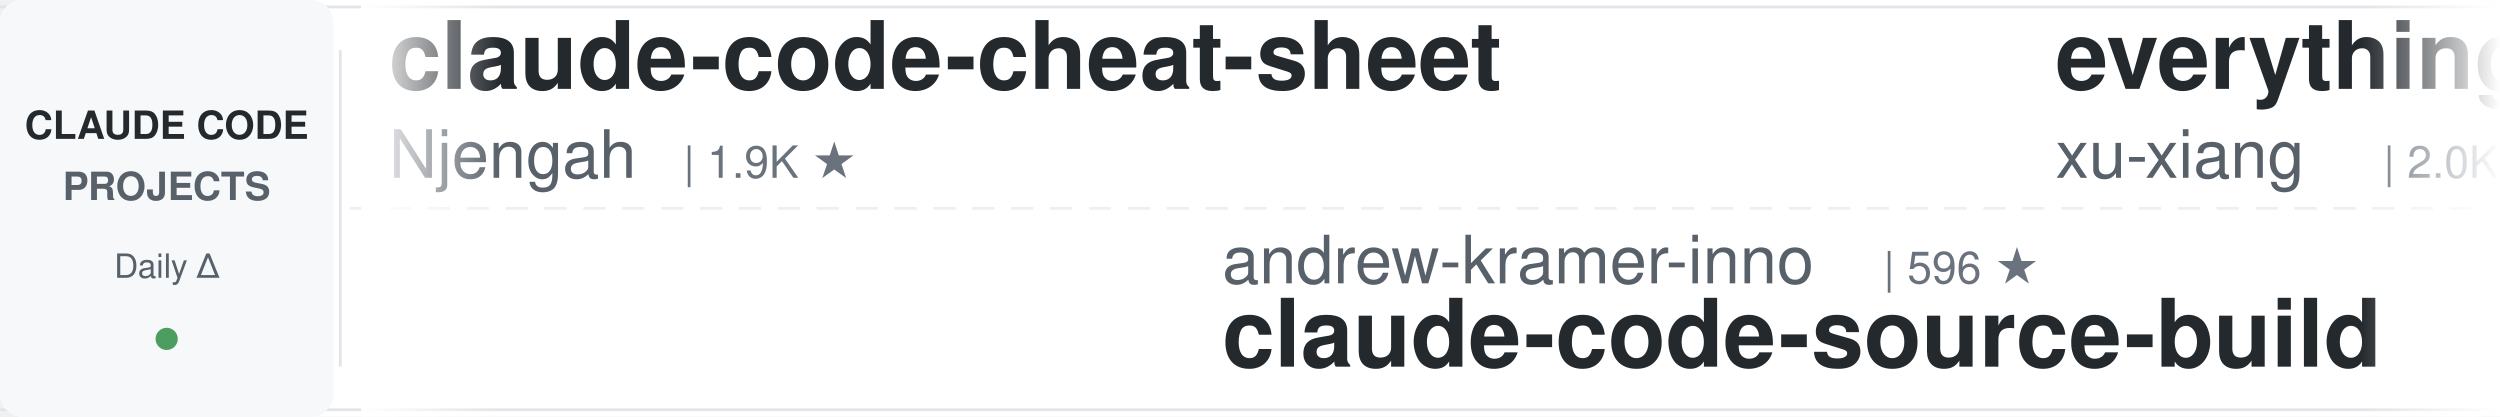
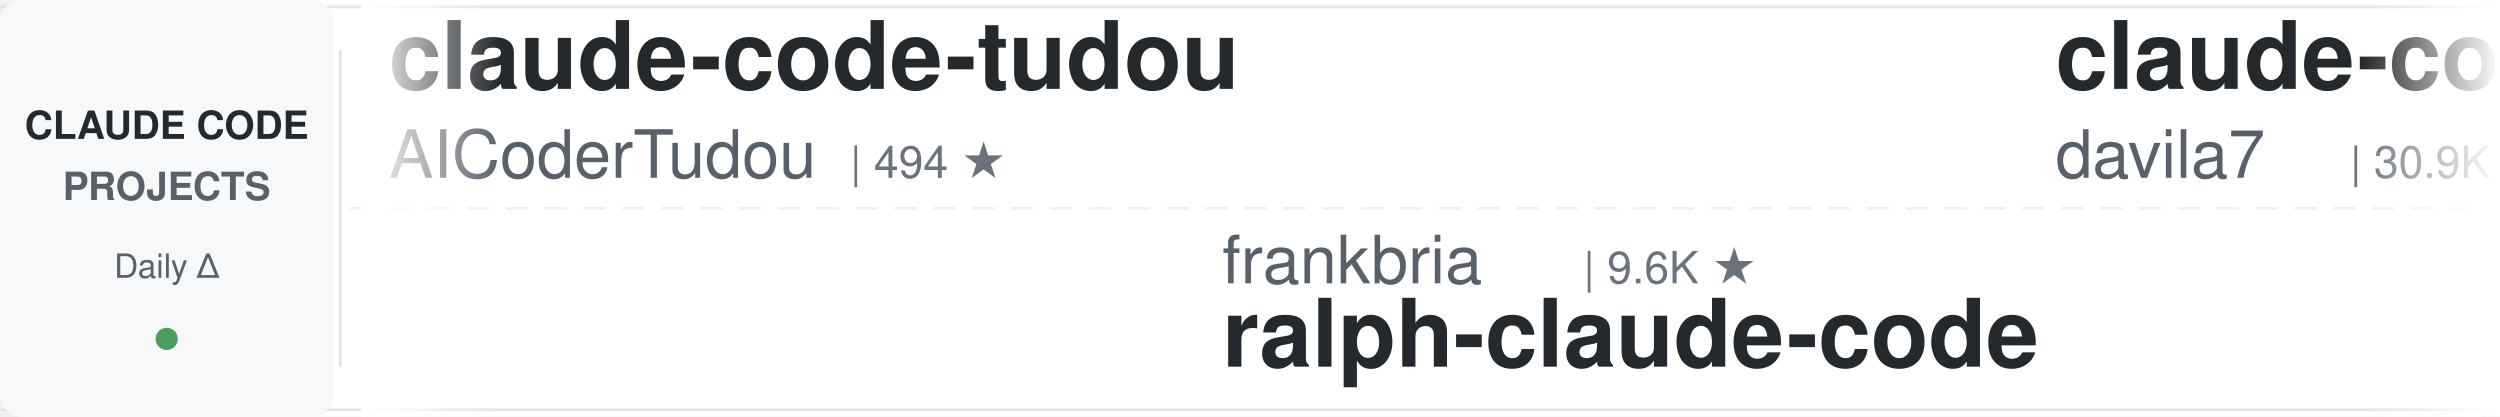
<svg xmlns="http://www.w3.org/2000/svg" width="900" height="150">
  <defs>
    <linearGradient id="leftFade" x1="0%" y1="0%" x2="100%" y2="0%">
      <stop offset="0%" style="stop-color:#ffffff;stop-opacity:1" />
      <stop offset="100%" style="stop-color:#ffffff;stop-opacity:0" />
    </linearGradient>
    <linearGradient id="rightFade" x1="0%" y1="0%" x2="100%" y2="0%">
      <stop offset="0%" style="stop-color:#ffffff;stop-opacity:0" />
      <stop offset="100%" style="stop-color:#ffffff;stop-opacity:1" />
    </linearGradient>
  </defs>
  <rect width="900" height="150" fill="#ffffff" rx="8" />
  <rect x="0" y="2" width="900" height="1" fill="#e1e4e8" />
  <rect x="0" y="147" width="900" height="1" fill="#e1e4e8" />
  <line x1="0" y1="75" x2="900" y2="75" stroke="#e1e4e8" stroke-width="1" stroke-dasharray="8 6" opacity="0.6" />
  <rect x="0" y="0" width="120" height="150" fill="#f6f8fa" rx="8" />
  <text x="60" y="50" font-family="-apple-system, BlinkMacSystemFont, 'Segoe UI', Helvetica, Arial, sans-serif" font-size="14" font-weight="600" fill="#24292e" text-anchor="middle">CLAUDE CODE</text>
  <text x="60" y="72" font-family="-apple-system, BlinkMacSystemFont, 'Segoe UI', Helvetica, Arial, sans-serif" font-size="14" font-weight="600" fill="#586069" text-anchor="middle">PROJECTS</text>
  <text x="60" y="100" font-family="-apple-system, BlinkMacSystemFont, 'Segoe UI', Helvetica, Arial, sans-serif" font-size="12" font-weight="500" fill="#586069" text-anchor="middle">Daily Δ</text>
  <circle cx="60" cy="122" r="4" fill="#22863a" opacity="0.8" />
  <rect x="122" y="18" width="1" height="114" fill="#e1e4e8" />
  <clipPath id="tickerClip">
    <rect x="130" y="0" width="770" height="150" />
  </clipPath>
  <g clip-path="url(#tickerClip)">
    <g id="tickerItems">
      <animateTransform attributeName="transform" attributeType="XML" type="translate" from="0 0" to="-3000 0" dur="54s" repeatCount="indefinite" />
      <g transform="translate(0, 0)">
-         <text x="140" y="32" font-family="-apple-system, BlinkMacSystemFont, 'Segoe UI', Helvetica, Arial, sans-serif" font-size="34" font-weight="600" fill="#24292e">claude-code-cheat-sheet</text>
-         <text x="140" y="64" font-family="-apple-system, BlinkMacSystemFont, 'Segoe UI', Helvetica, Arial, sans-serif" font-size="24" font-weight="400" fill="#586069">Njengah</text>
-         <text x="246" y="64" font-family="-apple-system, BlinkMacSystemFont, 'Segoe UI', Helvetica, Arial, sans-serif" font-size="16" font-weight="500" fill="#6a737d">| 1.9K ★</text>
+         <text x="140" y="32" font-family="-apple-system, BlinkMacSystemFont, 'Segoe UI', Helvetica, Arial, sans-serif" font-size="34" font-weight="600" fill="#24292e">claude-code-tudou</text>
+         <text x="140" y="64" font-family="-apple-system, BlinkMacSystemFont, 'Segoe UI', Helvetica, Arial, sans-serif" font-size="24" font-weight="400" fill="#586069">AICoderTudou</text>
+         <text x="306" y="64" font-family="-apple-system, BlinkMacSystemFont, 'Segoe UI', Helvetica, Arial, sans-serif" font-size="16" font-weight="500" fill="#6a737d">| 494 ★</text>
      </g>
      <g transform="translate(300, 0)">
-         <text x="140" y="102" font-family="-apple-system, BlinkMacSystemFont, 'Segoe UI', Helvetica, Arial, sans-serif" font-size="24" font-weight="400" fill="#586069">andrew-kramer-inno</text>
-         <text x="378" y="102" font-family="-apple-system, BlinkMacSystemFont, 'Segoe UI', Helvetica, Arial, sans-serif" font-size="16" font-weight="500" fill="#6a737d">| 596 ★</text>
-         <text x="140" y="132" font-family="-apple-system, BlinkMacSystemFont, 'Segoe UI', Helvetica, Arial, sans-serif" font-size="34" font-weight="600" fill="#24292e">claude-code-source-build</text>
+         <text x="140" y="102" font-family="-apple-system, BlinkMacSystemFont, 'Segoe UI', Helvetica, Arial, sans-serif" font-size="24" font-weight="400" fill="#586069">frankbria</text>
+         <text x="270" y="102" font-family="-apple-system, BlinkMacSystemFont, 'Segoe UI', Helvetica, Arial, sans-serif" font-size="16" font-weight="500" fill="#6a737d">| 9.6K ★</text>
+         <text x="140" y="132" font-family="-apple-system, BlinkMacSystemFont, 'Segoe UI', Helvetica, Arial, sans-serif" font-size="34" font-weight="600" fill="#24292e">ralph-claude-code</text>
      </g>
      <g transform="translate(600, 0)">
-         <text x="140" y="32" font-family="-apple-system, BlinkMacSystemFont, 'Segoe UI', Helvetica, Arial, sans-serif" font-size="34" font-weight="600" fill="#24292e">everything-claude-code-z...</text>
-         <text x="140" y="64" font-family="-apple-system, BlinkMacSystemFont, 'Segoe UI', Helvetica, Arial, sans-serif" font-size="24" font-weight="400" fill="#586069">xu-xiang</text>
-         <text x="258" y="64" font-family="-apple-system, BlinkMacSystemFont, 'Segoe UI', Helvetica, Arial, sans-serif" font-size="16" font-weight="500" fill="#6a737d">| 2.0K ★</text>
+         <text x="140" y="32" font-family="-apple-system, BlinkMacSystemFont, 'Segoe UI', Helvetica, Arial, sans-serif" font-size="34" font-weight="600" fill="#24292e">claude-code-templates</text>
+         <text x="140" y="64" font-family="-apple-system, BlinkMacSystemFont, 'Segoe UI', Helvetica, Arial, sans-serif" font-size="24" font-weight="400" fill="#586069">davila7</text>
+         <text x="246" y="64" font-family="-apple-system, BlinkMacSystemFont, 'Segoe UI', Helvetica, Arial, sans-serif" font-size="16" font-weight="500" fill="#6a737d">| 30.9K ★</text>
      </g>
      <g transform="translate(900, 0)">
-         <text x="140" y="102" font-family="-apple-system, BlinkMacSystemFont, 'Segoe UI', Helvetica, Arial, sans-serif" font-size="24" font-weight="400" fill="#586069">diet103</text>
-         <text x="246" y="102" font-family="-apple-system, BlinkMacSystemFont, 'Segoe UI', Helvetica, Arial, sans-serif" font-size="16" font-weight="500" fill="#6a737d">| 10.0K ★</text>
-         <text x="140" y="132" font-family="-apple-system, BlinkMacSystemFont, 'Segoe UI', Helvetica, Arial, sans-serif" font-size="34" font-weight="600" fill="#24292e">claude-code-infrastructu...</text>
+         <text x="140" y="102" font-family="-apple-system, BlinkMacSystemFont, 'Segoe UI', Helvetica, Arial, sans-serif" font-size="24" font-weight="400" fill="#586069">zebbern</text>
+         <text x="246" y="102" font-family="-apple-system, BlinkMacSystemFont, 'Segoe UI', Helvetica, Arial, sans-serif" font-size="16" font-weight="500" fill="#6a737d">| 4.6K ★</text>
+         <text x="140" y="132" font-family="-apple-system, BlinkMacSystemFont, 'Segoe UI', Helvetica, Arial, sans-serif" font-size="34" font-weight="600" fill="#24292e">claude-code-guide</text>
      </g>
      <g transform="translate(1200, 0)">
-         <text x="140" y="32" font-family="-apple-system, BlinkMacSystemFont, 'Segoe UI', Helvetica, Arial, sans-serif" font-size="34" font-weight="600" fill="#24292e">claude-code-reverse</text>
-         <text x="140" y="64" font-family="-apple-system, BlinkMacSystemFont, 'Segoe UI', Helvetica, Arial, sans-serif" font-size="24" font-weight="400" fill="#586069">Yuyz0112</text>
-         <text x="258" y="64" font-family="-apple-system, BlinkMacSystemFont, 'Segoe UI', Helvetica, Arial, sans-serif" font-size="16" font-weight="500" fill="#6a737d">| 2.4K ★</text>
+         <text x="140" y="32" font-family="-apple-system, BlinkMacSystemFont, 'Segoe UI', Helvetica, Arial, sans-serif" font-size="34" font-weight="600" fill="#24292e">learn-claude-code</text>
+         <text x="140" y="64" font-family="-apple-system, BlinkMacSystemFont, 'Segoe UI', Helvetica, Arial, sans-serif" font-size="24" font-weight="400" fill="#586069">shareAI-lab</text>
+         <text x="294" y="64" font-family="-apple-system, BlinkMacSystemFont, 'Segoe UI', Helvetica, Arial, sans-serif" font-size="16" font-weight="500" fill="#6a737d">| 77.3K ★</text>
      </g>
      <g transform="translate(1500, 0)">
-         <text x="140" y="102" font-family="-apple-system, BlinkMacSystemFont, 'Segoe UI', Helvetica, Arial, sans-serif" font-size="24" font-weight="400" fill="#586069">AICoderTudou</text>
-         <text x="306" y="102" font-family="-apple-system, BlinkMacSystemFont, 'Segoe UI', Helvetica, Arial, sans-serif" font-size="16" font-weight="500" fill="#6a737d">| 494 ★</text>
-         <text x="140" y="132" font-family="-apple-system, BlinkMacSystemFont, 'Segoe UI', Helvetica, Arial, sans-serif" font-size="34" font-weight="600" fill="#24292e">claude-code-tudou</text>
+         <text x="140" y="102" font-family="-apple-system, BlinkMacSystemFont, 'Segoe UI', Helvetica, Arial, sans-serif" font-size="24" font-weight="400" fill="#586069">fuergaosi233</text>
+         <text x="306" y="102" font-family="-apple-system, BlinkMacSystemFont, 'Segoe UI', Helvetica, Arial, sans-serif" font-size="16" font-weight="500" fill="#6a737d">| 2.8K ★</text>
+         <text x="140" y="132" font-family="-apple-system, BlinkMacSystemFont, 'Segoe UI', Helvetica, Arial, sans-serif" font-size="34" font-weight="600" fill="#24292e">claude-code-proxy</text>
      </g>
      <g transform="translate(1800, 0)">
-         <text x="140" y="32" font-family="-apple-system, BlinkMacSystemFont, 'Segoe UI', Helvetica, Arial, sans-serif" font-size="34" font-weight="600" fill="#24292e">claude-code-proxy</text>
-         <text x="140" y="64" font-family="-apple-system, BlinkMacSystemFont, 'Segoe UI', Helvetica, Arial, sans-serif" font-size="24" font-weight="400" fill="#586069">fuergaosi233</text>
-         <text x="306" y="64" font-family="-apple-system, BlinkMacSystemFont, 'Segoe UI', Helvetica, Arial, sans-serif" font-size="16" font-weight="500" fill="#6a737d">| 2.8K ★</text>
+         <text x="140" y="32" font-family="-apple-system, BlinkMacSystemFont, 'Segoe UI', Helvetica, Arial, sans-serif" font-size="34" font-weight="600" fill="#24292e">my-claude-code-setup</text>
+         <text x="140" y="64" font-family="-apple-system, BlinkMacSystemFont, 'Segoe UI', Helvetica, Arial, sans-serif" font-size="24" font-weight="400" fill="#586069">centminmod</text>
+         <text x="282" y="64" font-family="-apple-system, BlinkMacSystemFont, 'Segoe UI', Helvetica, Arial, sans-serif" font-size="16" font-weight="500" fill="#6a737d">| 2.6K ★</text>
      </g>
      <g transform="translate(2100, 0)">
-         <text x="140" y="102" font-family="-apple-system, BlinkMacSystemFont, 'Segoe UI', Helvetica, Arial, sans-serif" font-size="24" font-weight="400" fill="#586069">1rgs</text>
-         <text x="210" y="102" font-family="-apple-system, BlinkMacSystemFont, 'Segoe UI', Helvetica, Arial, sans-serif" font-size="16" font-weight="500" fill="#6a737d">| 3.8K ★</text>
-         <text x="140" y="132" font-family="-apple-system, BlinkMacSystemFont, 'Segoe UI', Helvetica, Arial, sans-serif" font-size="34" font-weight="600" fill="#24292e">claude-code-proxy</text>
+         <text x="140" y="102" font-family="-apple-system, BlinkMacSystemFont, 'Segoe UI', Helvetica, Arial, sans-serif" font-size="24" font-weight="400" fill="#586069">SeemSeam</text>
+         <text x="258" y="102" font-family="-apple-system, BlinkMacSystemFont, 'Segoe UI', Helvetica, Arial, sans-serif" font-size="16" font-weight="500" fill="#6a737d">| 3.5K ★</text>
+         <text x="140" y="132" font-family="-apple-system, BlinkMacSystemFont, 'Segoe UI', Helvetica, Arial, sans-serif" font-size="34" font-weight="600" fill="#24292e">claude_codex_bridge</text>
      </g>
      <g transform="translate(2400, 0)">
-         <text x="140" y="32" font-family="-apple-system, BlinkMacSystemFont, 'Segoe UI', Helvetica, Arial, sans-serif" font-size="34" font-weight="600" fill="#24292e">free-claude-code</text>
-         <text x="140" y="64" font-family="-apple-system, BlinkMacSystemFont, 'Segoe UI', Helvetica, Arial, sans-serif" font-size="24" font-weight="400" fill="#586069">Alishahryar1</text>
-         <text x="306" y="64" font-family="-apple-system, BlinkMacSystemFont, 'Segoe UI', Helvetica, Arial, sans-serif" font-size="16" font-weight="500" fill="#6a737d">| 55.5K ★</text>
+         <text x="140" y="32" font-family="-apple-system, BlinkMacSystemFont, 'Segoe UI', Helvetica, Arial, sans-serif" font-size="34" font-weight="600" fill="#24292e">claude-code-action</text>
+         <text x="140" y="64" font-family="-apple-system, BlinkMacSystemFont, 'Segoe UI', Helvetica, Arial, sans-serif" font-size="24" font-weight="400" fill="#586069">anthropics</text>
+         <text x="282" y="64" font-family="-apple-system, BlinkMacSystemFont, 'Segoe UI', Helvetica, Arial, sans-serif" font-size="16" font-weight="500" fill="#6a737d">| 8.9K ★</text>
      </g>
      <g transform="translate(2700, 0)">
-         <text x="140" y="102" font-family="-apple-system, BlinkMacSystemFont, 'Segoe UI', Helvetica, Arial, sans-serif" font-size="24" font-weight="400" fill="#586069">Pimzino</text>
-         <text x="246" y="102" font-family="-apple-system, BlinkMacSystemFont, 'Segoe UI', Helvetica, Arial, sans-serif" font-size="16" font-weight="500" fill="#6a737d">| 3.9K ★</text>
-         <text x="140" y="132" font-family="-apple-system, BlinkMacSystemFont, 'Segoe UI', Helvetica, Arial, sans-serif" font-size="34" font-weight="600" fill="#24292e">claude-code-spec-workflo...</text>
+         <text x="140" y="102" font-family="-apple-system, BlinkMacSystemFont, 'Segoe UI', Helvetica, Arial, sans-serif" font-size="24" font-weight="400" fill="#586069">Windy3f3f3f3f</text>
+         <text x="318" y="102" font-family="-apple-system, BlinkMacSystemFont, 'Segoe UI', Helvetica, Arial, sans-serif" font-size="16" font-weight="500" fill="#6a737d">| 2.7K ★</text>
+         <text x="140" y="132" font-family="-apple-system, BlinkMacSystemFont, 'Segoe UI', Helvetica, Arial, sans-serif" font-size="34" font-weight="600" fill="#24292e">claude-code-from-scratch</text>
      </g>
      <g transform="translate(3000, 0)">
-         <text x="140" y="32" font-family="-apple-system, BlinkMacSystemFont, 'Segoe UI', Helvetica, Arial, sans-serif" font-size="34" font-weight="600" fill="#24292e">claude-code-cheat-sheet</text>
-         <text x="140" y="64" font-family="-apple-system, BlinkMacSystemFont, 'Segoe UI', Helvetica, Arial, sans-serif" font-size="24" font-weight="400" fill="#586069">Njengah</text>
-         <text x="246" y="64" font-family="-apple-system, BlinkMacSystemFont, 'Segoe UI', Helvetica, Arial, sans-serif" font-size="16" font-weight="500" fill="#6a737d">| 1.9K ★</text>
+         <text x="140" y="32" font-family="-apple-system, BlinkMacSystemFont, 'Segoe UI', Helvetica, Arial, sans-serif" font-size="34" font-weight="600" fill="#24292e">claude-code-tudou</text>
+         <text x="140" y="64" font-family="-apple-system, BlinkMacSystemFont, 'Segoe UI', Helvetica, Arial, sans-serif" font-size="24" font-weight="400" fill="#586069">AICoderTudou</text>
+         <text x="306" y="64" font-family="-apple-system, BlinkMacSystemFont, 'Segoe UI', Helvetica, Arial, sans-serif" font-size="16" font-weight="500" fill="#6a737d">| 494 ★</text>
      </g>
      <g transform="translate(3300, 0)">
-         <text x="140" y="102" font-family="-apple-system, BlinkMacSystemFont, 'Segoe UI', Helvetica, Arial, sans-serif" font-size="24" font-weight="400" fill="#586069">andrew-kramer-inno</text>
-         <text x="378" y="102" font-family="-apple-system, BlinkMacSystemFont, 'Segoe UI', Helvetica, Arial, sans-serif" font-size="16" font-weight="500" fill="#6a737d">| 596 ★</text>
-         <text x="140" y="132" font-family="-apple-system, BlinkMacSystemFont, 'Segoe UI', Helvetica, Arial, sans-serif" font-size="34" font-weight="600" fill="#24292e">claude-code-source-build</text>
+         <text x="140" y="102" font-family="-apple-system, BlinkMacSystemFont, 'Segoe UI', Helvetica, Arial, sans-serif" font-size="24" font-weight="400" fill="#586069">frankbria</text>
+         <text x="270" y="102" font-family="-apple-system, BlinkMacSystemFont, 'Segoe UI', Helvetica, Arial, sans-serif" font-size="16" font-weight="500" fill="#6a737d">| 9.6K ★</text>
+         <text x="140" y="132" font-family="-apple-system, BlinkMacSystemFont, 'Segoe UI', Helvetica, Arial, sans-serif" font-size="34" font-weight="600" fill="#24292e">ralph-claude-code</text>
      </g>
      <g transform="translate(3600, 0)">
-         <text x="140" y="32" font-family="-apple-system, BlinkMacSystemFont, 'Segoe UI', Helvetica, Arial, sans-serif" font-size="34" font-weight="600" fill="#24292e">everything-claude-code-z...</text>
-         <text x="140" y="64" font-family="-apple-system, BlinkMacSystemFont, 'Segoe UI', Helvetica, Arial, sans-serif" font-size="24" font-weight="400" fill="#586069">xu-xiang</text>
-         <text x="258" y="64" font-family="-apple-system, BlinkMacSystemFont, 'Segoe UI', Helvetica, Arial, sans-serif" font-size="16" font-weight="500" fill="#6a737d">| 2.0K ★</text>
+         <text x="140" y="32" font-family="-apple-system, BlinkMacSystemFont, 'Segoe UI', Helvetica, Arial, sans-serif" font-size="34" font-weight="600" fill="#24292e">claude-code-templates</text>
+         <text x="140" y="64" font-family="-apple-system, BlinkMacSystemFont, 'Segoe UI', Helvetica, Arial, sans-serif" font-size="24" font-weight="400" fill="#586069">davila7</text>
+         <text x="246" y="64" font-family="-apple-system, BlinkMacSystemFont, 'Segoe UI', Helvetica, Arial, sans-serif" font-size="16" font-weight="500" fill="#6a737d">| 30.9K ★</text>
      </g>
      <g transform="translate(3900, 0)">
-         <text x="140" y="102" font-family="-apple-system, BlinkMacSystemFont, 'Segoe UI', Helvetica, Arial, sans-serif" font-size="24" font-weight="400" fill="#586069">diet103</text>
-         <text x="246" y="102" font-family="-apple-system, BlinkMacSystemFont, 'Segoe UI', Helvetica, Arial, sans-serif" font-size="16" font-weight="500" fill="#6a737d">| 10.0K ★</text>
-         <text x="140" y="132" font-family="-apple-system, BlinkMacSystemFont, 'Segoe UI', Helvetica, Arial, sans-serif" font-size="34" font-weight="600" fill="#24292e">claude-code-infrastructu...</text>
+         <text x="140" y="102" font-family="-apple-system, BlinkMacSystemFont, 'Segoe UI', Helvetica, Arial, sans-serif" font-size="24" font-weight="400" fill="#586069">zebbern</text>
+         <text x="246" y="102" font-family="-apple-system, BlinkMacSystemFont, 'Segoe UI', Helvetica, Arial, sans-serif" font-size="16" font-weight="500" fill="#6a737d">| 4.6K ★</text>
+         <text x="140" y="132" font-family="-apple-system, BlinkMacSystemFont, 'Segoe UI', Helvetica, Arial, sans-serif" font-size="34" font-weight="600" fill="#24292e">claude-code-guide</text>
      </g>
    </g>
  </g>
  <rect x="130" y="0" width="50" height="150" fill="url(#leftFade)" />
  <rect x="850" y="0" width="50" height="150" fill="url(#rightFade)" />
</svg>
